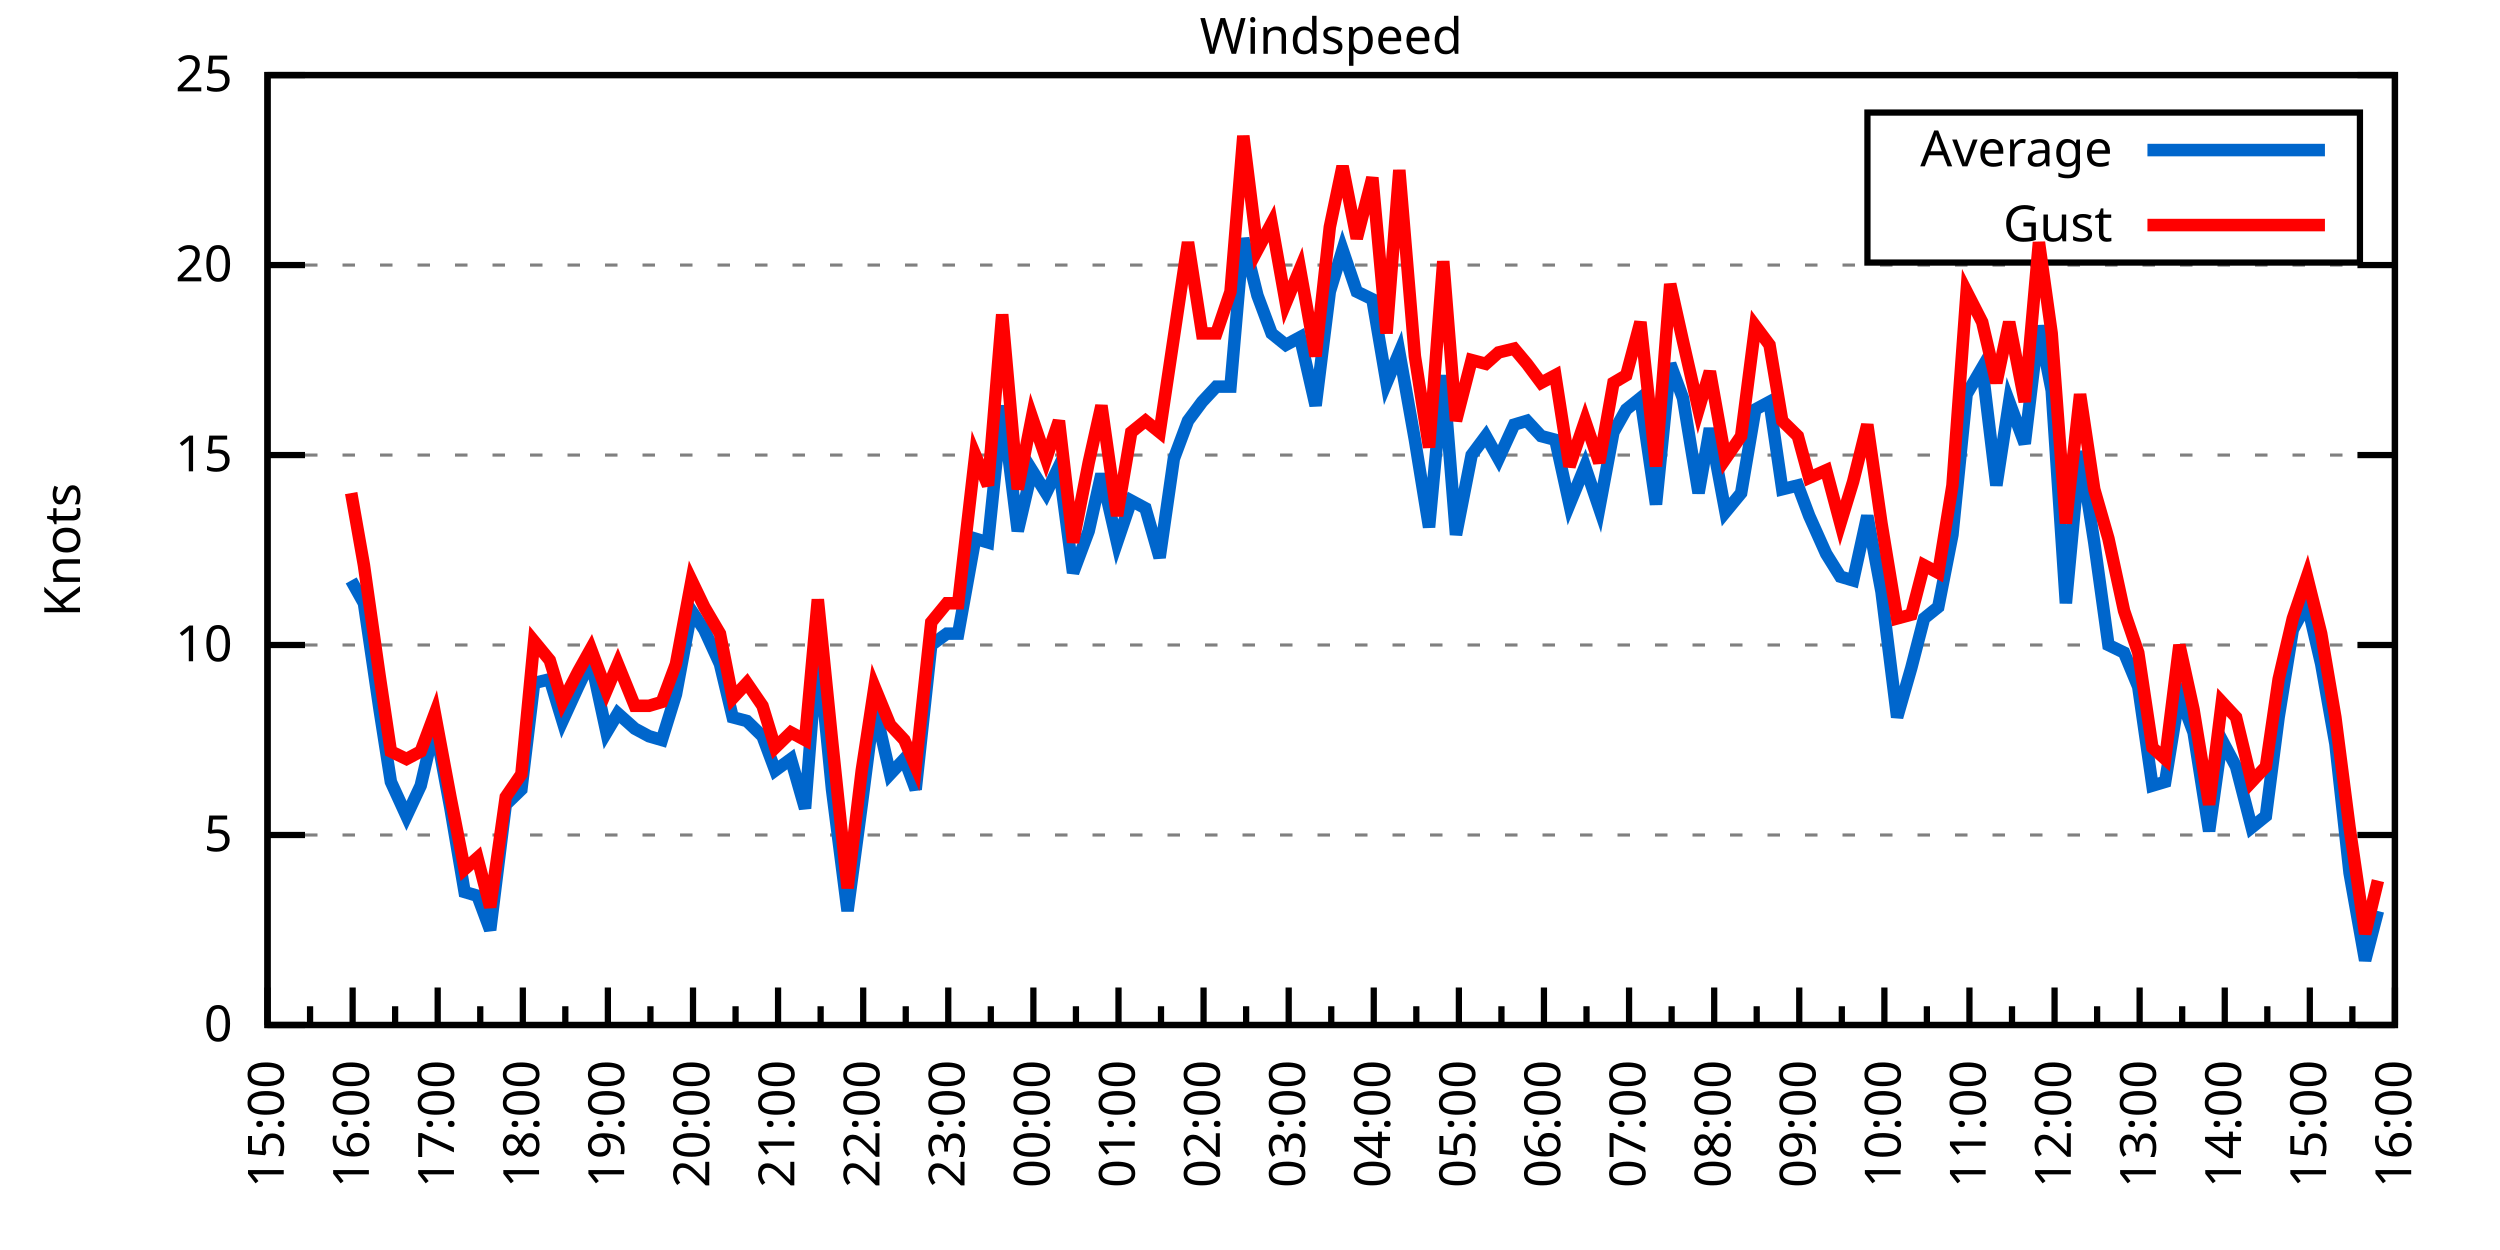
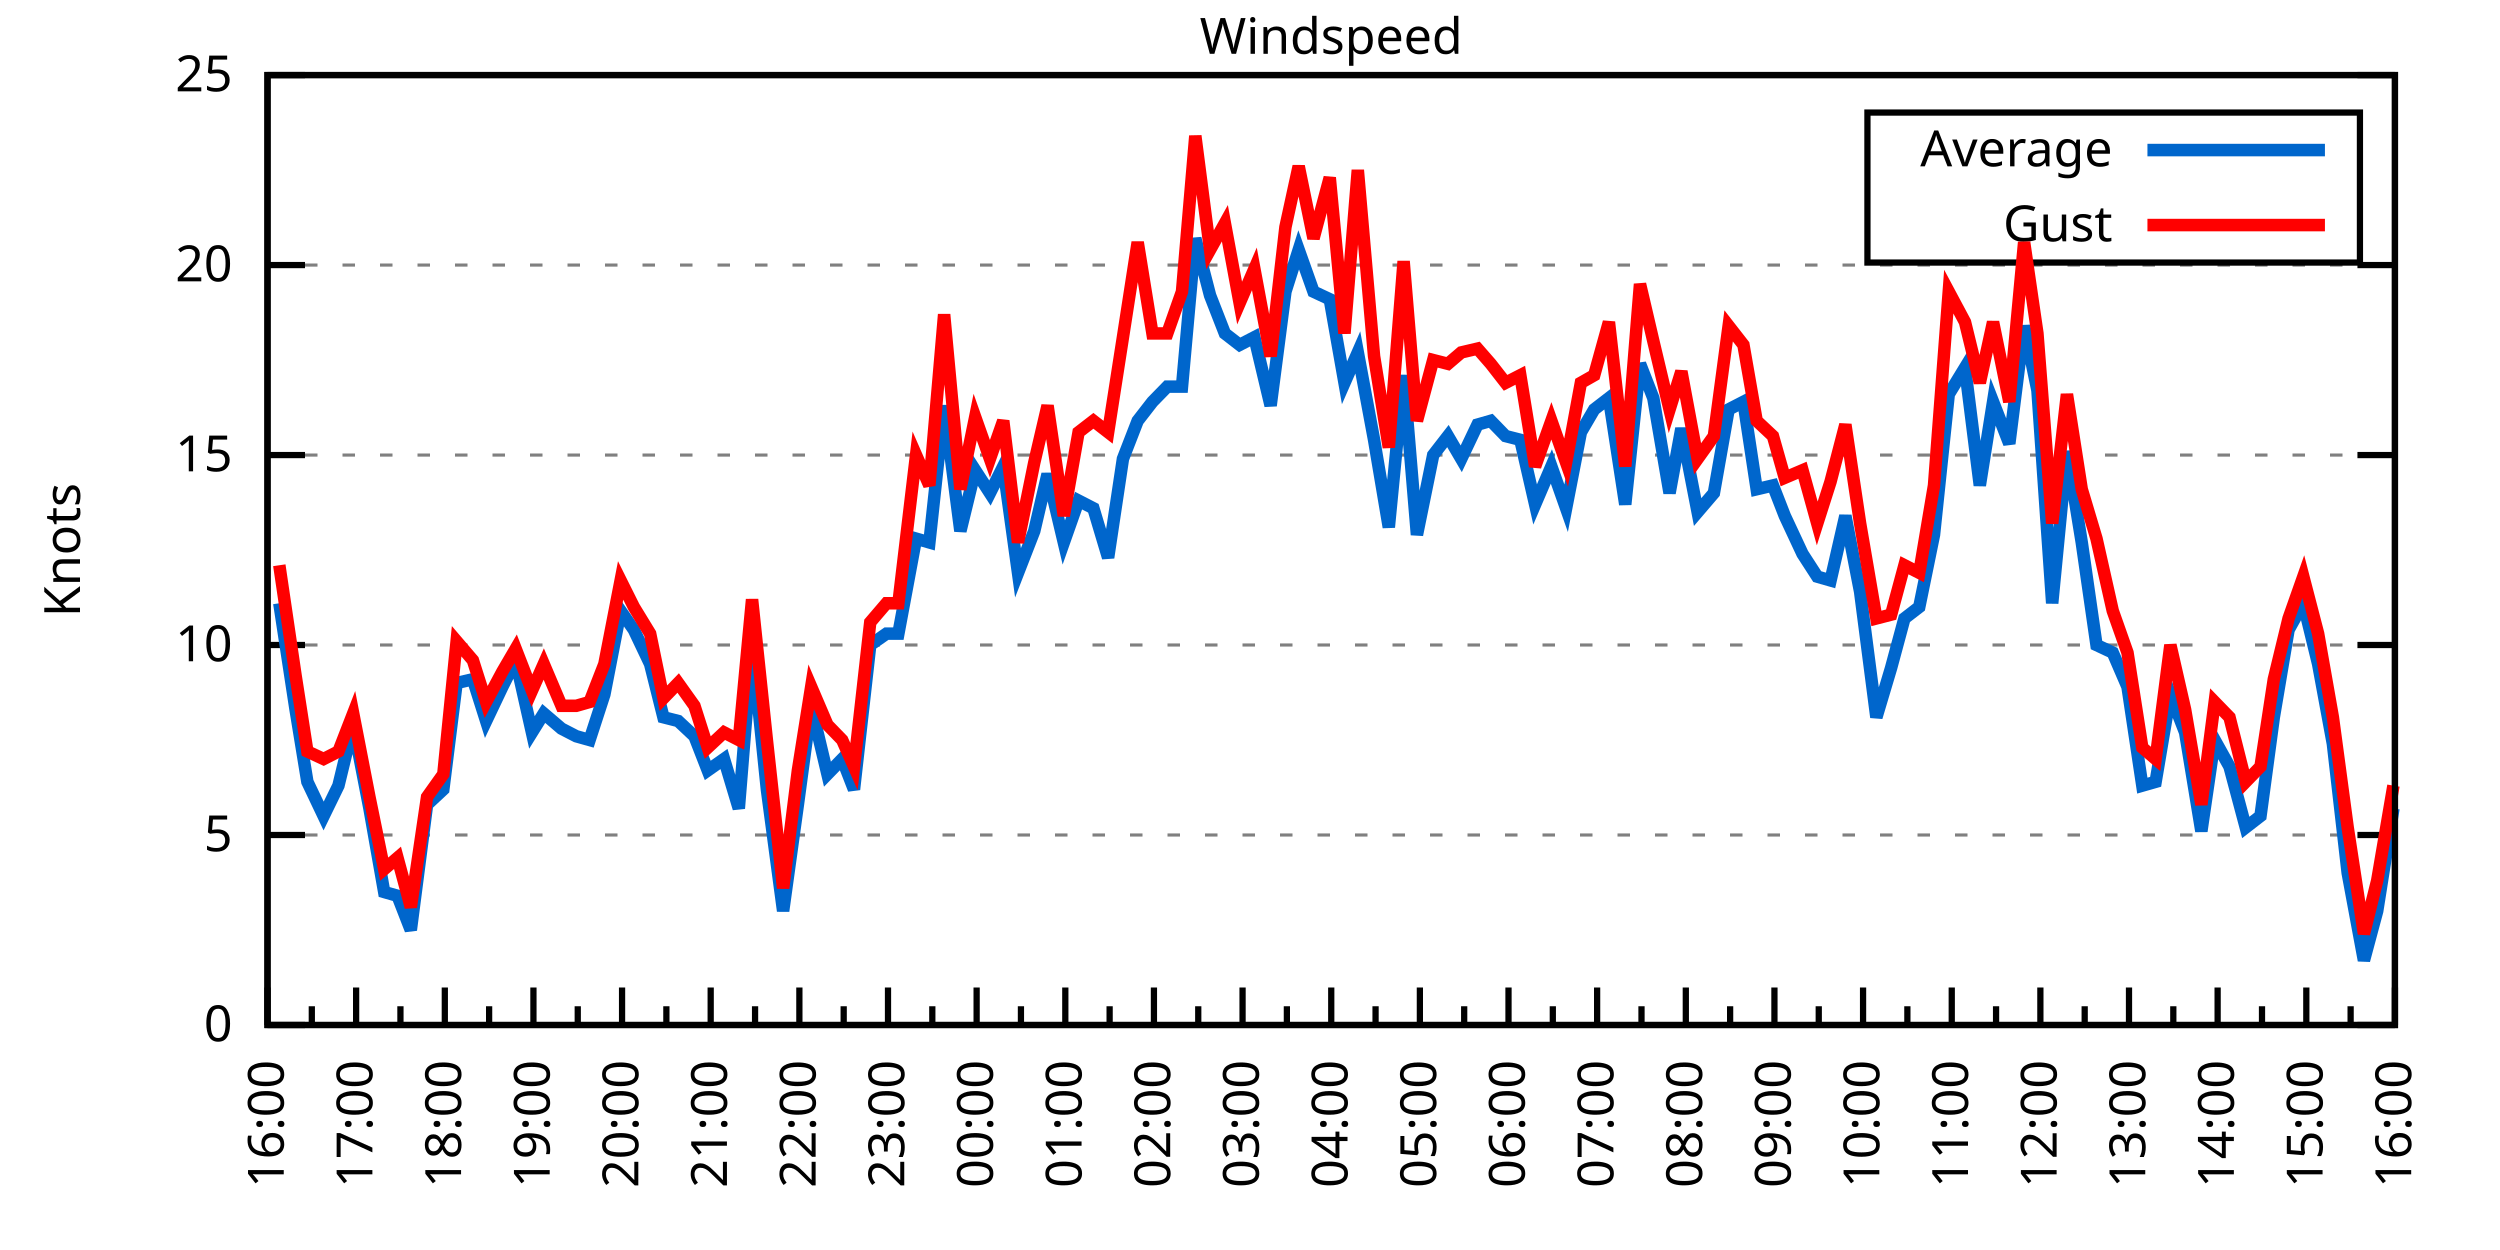
<svg xmlns="http://www.w3.org/2000/svg" xmlns:xlink="http://www.w3.org/1999/xlink" width="400" height="200" viewBox="0 0 400 200">
  <g id="gnuplot_canvas">
    <rect x="0" y="0" width="400" height="200" fill="none" />
    <defs>
      <circle id="gpDot" r="0.5" stroke-width="0.5" stroke="currentColor" />
      <path id="gpPt0" stroke-width="0.333" stroke="currentColor" d="M-1,0 h2 M0,-1 v2" />
      <path id="gpPt1" stroke-width="0.333" stroke="currentColor" d="M-1,-1 L1,1 M1,-1 L-1,1" />
      <path id="gpPt2" stroke-width="0.333" stroke="currentColor" d="M-1,0 L1,0 M0,-1 L0,1 M-1,-1 L1,1 M-1,1 L1,-1" />
      <rect id="gpPt3" stroke-width="0.333" stroke="currentColor" x="-1" y="-1" width="2" height="2" />
      <rect id="gpPt4" stroke-width="0.333" stroke="currentColor" fill="currentColor" x="-1" y="-1" width="2" height="2" />
      <circle id="gpPt5" stroke-width="0.333" stroke="currentColor" cx="0" cy="0" r="1" />
      <use xlink:href="#gpPt5" id="gpPt6" fill="currentColor" stroke="none" />
      <path id="gpPt7" stroke-width="0.333" stroke="currentColor" d="M0,-1.33 L-1.33,0.67 L1.33,0.67 z" />
      <use xlink:href="#gpPt7" id="gpPt8" fill="currentColor" stroke="none" />
      <use xlink:href="#gpPt7" id="gpPt9" stroke="currentColor" transform="rotate(180)" />
      <use xlink:href="#gpPt9" id="gpPt10" fill="currentColor" stroke="none" />
      <use xlink:href="#gpPt3" id="gpPt11" stroke="currentColor" transform="rotate(45)" />
      <use xlink:href="#gpPt11" id="gpPt12" fill="currentColor" stroke="none" />
      <path id="gpPt13" stroke-width="0.333" stroke="currentColor" d="M0,1.330 L1.265,0.411 L0.782,-1.067 L-0.782,-1.076 L-1.265,0.411 z" />
      <use xlink:href="#gpPt13" id="gpPt14" fill="currentColor" stroke="none" />
      <filter id="textbox" filterUnits="objectBoundingBox" x="0" y="0" height="1" width="1">
        <feFlood flood-color="white" flood-opacity="1" result="bgnd" />
        <feComposite in="SourceGraphic" in2="bgnd" operator="atop" />
      </filter>
      <filter id="greybox" filterUnits="objectBoundingBox" x="0" y="0" height="1" width="1">
        <feFlood flood-color="lightgrey" flood-opacity="1" result="grey" />
        <feComposite in="SourceGraphic" in2="grey" operator="atop" />
      </filter>
    </defs>
    <g fill="none" color="white" stroke="currentColor" stroke-width="1.00" stroke-linecap="butt" stroke-linejoin="miter">
</g>
    <g fill="none" color="black" stroke="currentColor" stroke-width="1.00" stroke-linecap="butt" stroke-linejoin="miter">
      <g stroke="none" shape-rendering="crispEdges">
        <polygon fill="rgb(255, 255, 255)" points="42.80,164.00 383.18,164.00 383.18,12.02 42.80,12.02 " />
      </g>
    </g>
    <g fill="none" color="black" stroke="currentColor" stroke-width="1.00" stroke-linecap="butt" stroke-linejoin="miter">
</g>
    <g fill="none" color="black" stroke="black" stroke-width="0.50" stroke-linecap="butt" stroke-linejoin="miter">
</g>
    <g fill="none" color="gray" stroke="currentColor" stroke-width="0.50" stroke-linecap="butt" stroke-linejoin="miter">
      <path stroke="gray" stroke-dasharray="2,4" class="gridline" d="M42.80,164.00 L383.19,164.00  " />
    </g>
    <g fill="none" color="gray" stroke="gray" stroke-width="1.00" stroke-linecap="butt" stroke-linejoin="miter">
</g>
    <g fill="none" color="black" stroke="currentColor" stroke-width="1.00" stroke-linecap="butt" stroke-linejoin="miter">
      <path stroke="black" d="M42.80,164.00 L48.80,164.00 M383.19,164.00 L377.19,164.00  " />
      <g transform="translate(37.20,166.60)" stroke="none" fill="black" font-family="Sans" font-size="8.00" text-anchor="end">
        <text>
          <tspan font-family="Sans"> 0</tspan>
        </text>
      </g>
    </g>
    <g fill="none" color="black" stroke="currentColor" stroke-width="1.00" stroke-linecap="butt" stroke-linejoin="miter">
</g>
    <g fill="none" color="black" stroke="black" stroke-width="0.50" stroke-linecap="butt" stroke-linejoin="miter">
</g>
    <g fill="none" color="gray" stroke="currentColor" stroke-width="0.50" stroke-linecap="butt" stroke-linejoin="miter">
      <path stroke="gray" stroke-dasharray="2,4" class="gridline" d="M42.80,133.60 L383.19,133.60  " />
    </g>
    <g fill="none" color="gray" stroke="gray" stroke-width="1.00" stroke-linecap="butt" stroke-linejoin="miter">
</g>
    <g fill="none" color="black" stroke="currentColor" stroke-width="1.00" stroke-linecap="butt" stroke-linejoin="miter">
      <path stroke="black" d="M42.80,133.60 L48.80,133.60 M383.19,133.60 L377.19,133.60  " />
      <g transform="translate(37.20,136.20)" stroke="none" fill="black" font-family="Sans" font-size="8.00" text-anchor="end">
        <text>
          <tspan font-family="Sans"> 5</tspan>
        </text>
      </g>
    </g>
    <g fill="none" color="black" stroke="currentColor" stroke-width="1.00" stroke-linecap="butt" stroke-linejoin="miter">
</g>
    <g fill="none" color="black" stroke="black" stroke-width="0.50" stroke-linecap="butt" stroke-linejoin="miter">
</g>
    <g fill="none" color="gray" stroke="currentColor" stroke-width="0.50" stroke-linecap="butt" stroke-linejoin="miter">
      <path stroke="gray" stroke-dasharray="2,4" class="gridline" d="M42.80,103.20 L383.19,103.20  " />
    </g>
    <g fill="none" color="gray" stroke="gray" stroke-width="1.00" stroke-linecap="butt" stroke-linejoin="miter">
</g>
    <g fill="none" color="black" stroke="currentColor" stroke-width="1.00" stroke-linecap="butt" stroke-linejoin="miter">
      <path stroke="black" d="M42.80,103.20 L48.80,103.20 M383.19,103.20 L377.19,103.20  " />
      <g transform="translate(37.20,105.80)" stroke="none" fill="black" font-family="Sans" font-size="8.00" text-anchor="end">
        <text>
          <tspan font-family="Sans"> 10</tspan>
        </text>
      </g>
    </g>
    <g fill="none" color="black" stroke="currentColor" stroke-width="1.00" stroke-linecap="butt" stroke-linejoin="miter">
</g>
    <g fill="none" color="black" stroke="black" stroke-width="0.50" stroke-linecap="butt" stroke-linejoin="miter">
</g>
    <g fill="none" color="gray" stroke="currentColor" stroke-width="0.50" stroke-linecap="butt" stroke-linejoin="miter">
      <path stroke="gray" stroke-dasharray="2,4" class="gridline" d="M42.80,72.81 L383.19,72.81  " />
    </g>
    <g fill="none" color="gray" stroke="gray" stroke-width="1.00" stroke-linecap="butt" stroke-linejoin="miter">
</g>
    <g fill="none" color="black" stroke="currentColor" stroke-width="1.00" stroke-linecap="butt" stroke-linejoin="miter">
      <path stroke="black" d="M42.80,72.81 L48.80,72.81 M383.19,72.81 L377.19,72.81  " />
      <g transform="translate(37.20,75.41)" stroke="none" fill="black" font-family="Sans" font-size="8.00" text-anchor="end">
        <text>
          <tspan font-family="Sans"> 15</tspan>
        </text>
      </g>
    </g>
    <g fill="none" color="black" stroke="currentColor" stroke-width="1.00" stroke-linecap="butt" stroke-linejoin="miter">
</g>
    <g fill="none" color="black" stroke="black" stroke-width="0.50" stroke-linecap="butt" stroke-linejoin="miter">
</g>
    <g fill="none" color="gray" stroke="currentColor" stroke-width="0.50" stroke-linecap="butt" stroke-linejoin="miter">
      <path stroke="gray" stroke-dasharray="2,4" class="gridline" d="M42.80,42.41 L383.19,42.41  " />
    </g>
    <g fill="none" color="gray" stroke="gray" stroke-width="1.00" stroke-linecap="butt" stroke-linejoin="miter">
</g>
    <g fill="none" color="black" stroke="currentColor" stroke-width="1.00" stroke-linecap="butt" stroke-linejoin="miter">
      <path stroke="black" d="M42.80,42.41 L48.80,42.41 M383.19,42.41 L377.19,42.41  " />
      <g transform="translate(37.20,45.01)" stroke="none" fill="black" font-family="Sans" font-size="8.00" text-anchor="end">
        <text>
          <tspan font-family="Sans"> 20</tspan>
        </text>
      </g>
    </g>
    <g fill="none" color="black" stroke="currentColor" stroke-width="1.00" stroke-linecap="butt" stroke-linejoin="miter">
</g>
    <g fill="none" color="black" stroke="black" stroke-width="0.50" stroke-linecap="butt" stroke-linejoin="miter">
</g>
    <g fill="none" color="gray" stroke="currentColor" stroke-width="0.50" stroke-linecap="butt" stroke-linejoin="miter">
      <path stroke="gray" stroke-dasharray="2,4" class="gridline" d="M42.80,12.01 L383.19,12.01  " />
    </g>
    <g fill="none" color="gray" stroke="gray" stroke-width="1.00" stroke-linecap="butt" stroke-linejoin="miter">
</g>
    <g fill="none" color="black" stroke="currentColor" stroke-width="1.00" stroke-linecap="butt" stroke-linejoin="miter">
      <path stroke="black" d="M42.80,12.01 L48.80,12.01 M383.19,12.01 L377.19,12.01  " />
      <g transform="translate(37.20,14.61)" stroke="none" fill="black" font-family="Sans" font-size="8.00" text-anchor="end">
        <text>
          <tspan font-family="Sans"> 25</tspan>
        </text>
      </g>
    </g>
    <g fill="none" color="black" stroke="currentColor" stroke-width="1.00" stroke-linecap="butt" stroke-linejoin="miter">
      <path stroke="black" d="M42.80,164.00 L42.80,158.00  " />
      <g transform="translate(45.40,169.60) rotate(270)" stroke="none" fill="black" font-family="Sans" font-size="8.00" text-anchor="end">
        <text>
+           <tspan font-family="Sans">16:00</tspan>
+         </text>
+       </g>
+     </g>
+     <g fill="none" color="black" stroke="currentColor" stroke-width="1.00" stroke-linecap="butt" stroke-linejoin="miter">
+       <path stroke="black" d="M49.89,164.00 L49.89,161.00 M56.98,164.00 L56.98,158.00  " />
+       <g transform="translate(59.58,169.60) rotate(270)" stroke="none" fill="black" font-family="Sans" font-size="8.00" text-anchor="end">
+         <text>
+           <tspan font-family="Sans">17:00</tspan>
+         </text>
+       </g>
+     </g>
+     <g fill="none" color="black" stroke="currentColor" stroke-width="1.00" stroke-linecap="butt" stroke-linejoin="miter">
+       <path stroke="black" d="M64.07,164.00 L64.07,161.00 M71.17,164.00 L71.17,158.00  " />
+       <g transform="translate(73.77,169.60) rotate(270)" stroke="none" fill="black" font-family="Sans" font-size="8.00" text-anchor="end">
+         <text>
+           <tspan font-family="Sans">18:00</tspan>
+         </text>
+       </g>
+     </g>
+     <g fill="none" color="black" stroke="currentColor" stroke-width="1.00" stroke-linecap="butt" stroke-linejoin="miter">
+       <path stroke="black" d="M78.26,164.00 L78.26,161.00 M85.35,164.00 L85.35,158.00  " />
+       <g transform="translate(87.95,169.60) rotate(270)" stroke="none" fill="black" font-family="Sans" font-size="8.00" text-anchor="end">
+         <text>
+           <tspan font-family="Sans">19:00</tspan>
+         </text>
+       </g>
+     </g>
+     <g fill="none" color="black" stroke="currentColor" stroke-width="1.00" stroke-linecap="butt" stroke-linejoin="miter">
+       <path stroke="black" d="M92.44,164.00 L92.44,161.00 M99.53,164.00 L99.53,158.00  " />
+       <g transform="translate(102.13,169.60) rotate(270)" stroke="none" fill="black" font-family="Sans" font-size="8.00" text-anchor="end">
+         <text>
+           <tspan font-family="Sans">20:00</tspan>
+         </text>
+       </g>
+     </g>
+     <g fill="none" color="black" stroke="currentColor" stroke-width="1.00" stroke-linecap="butt" stroke-linejoin="miter">
+       <path stroke="black" d="M106.62,164.00 L106.62,161.00 M113.71,164.00 L113.71,158.00  " />
+       <g transform="translate(116.31,169.60) rotate(270)" stroke="none" fill="black" font-family="Sans" font-size="8.00" text-anchor="end">
+         <text>
+           <tspan font-family="Sans">21:00</tspan>
+         </text>
+       </g>
+     </g>
+     <g fill="none" color="black" stroke="currentColor" stroke-width="1.00" stroke-linecap="butt" stroke-linejoin="miter">
+       <path stroke="black" d="M120.81,164.00 L120.81,161.00 M127.90,164.00 L127.90,158.00  " />
+       <g transform="translate(130.50,169.60) rotate(270)" stroke="none" fill="black" font-family="Sans" font-size="8.00" text-anchor="end">
+         <text>
+           <tspan font-family="Sans">22:00</tspan>
+         </text>
+       </g>
+     </g>
+     <g fill="none" color="black" stroke="currentColor" stroke-width="1.00" stroke-linecap="butt" stroke-linejoin="miter">
+       <path stroke="black" d="M134.99,164.00 L134.99,161.00 M142.08,164.00 L142.08,158.00  " />
+       <g transform="translate(144.68,169.60) rotate(270)" stroke="none" fill="black" font-family="Sans" font-size="8.00" text-anchor="end">
+         <text>
+           <tspan font-family="Sans">23:00</tspan>
+         </text>
+       </g>
+     </g>
+     <g fill="none" color="black" stroke="currentColor" stroke-width="1.00" stroke-linecap="butt" stroke-linejoin="miter">
+       <path stroke="black" d="M149.17,164.00 L149.17,161.00 M156.26,164.00 L156.26,158.00  " />
+       <g transform="translate(158.86,169.60) rotate(270)" stroke="none" fill="black" font-family="Sans" font-size="8.00" text-anchor="end">
+         <text>
+           <tspan font-family="Sans">00:00</tspan>
+         </text>
+       </g>
+     </g>
+     <g fill="none" color="black" stroke="currentColor" stroke-width="1.00" stroke-linecap="butt" stroke-linejoin="miter">
+       <path stroke="black" d="M163.35,164.00 L163.35,161.00 M170.45,164.00 L170.45,158.00  " />
+       <g transform="translate(173.05,169.60) rotate(270)" stroke="none" fill="black" font-family="Sans" font-size="8.00" text-anchor="end">
+         <text>
+           <tspan font-family="Sans">01:00</tspan>
+         </text>
+       </g>
+     </g>
+     <g fill="none" color="black" stroke="currentColor" stroke-width="1.00" stroke-linecap="butt" stroke-linejoin="miter">
+       <path stroke="black" d="M177.54,164.00 L177.54,161.00 M184.63,164.00 L184.63,158.00  " />
+       <g transform="translate(187.23,169.60) rotate(270)" stroke="none" fill="black" font-family="Sans" font-size="8.00" text-anchor="end">
+         <text>
+           <tspan font-family="Sans">02:00</tspan>
+         </text>
+       </g>
+     </g>
+     <g fill="none" color="black" stroke="currentColor" stroke-width="1.00" stroke-linecap="butt" stroke-linejoin="miter">
+       <path stroke="black" d="M191.72,164.00 L191.72,161.00 M198.81,164.00 L198.81,158.00  " />
+       <g transform="translate(201.41,169.60) rotate(270)" stroke="none" fill="black" font-family="Sans" font-size="8.00" text-anchor="end">
+         <text>
+           <tspan font-family="Sans">03:00</tspan>
+         </text>
+       </g>
+     </g>
+     <g fill="none" color="black" stroke="currentColor" stroke-width="1.00" stroke-linecap="butt" stroke-linejoin="miter">
+       <path stroke="black" d="M205.90,164.00 L205.90,161.00 M213.00,164.00 L213.00,158.00  " />
+       <g transform="translate(215.60,169.60) rotate(270)" stroke="none" fill="black" font-family="Sans" font-size="8.00" text-anchor="end">
+         <text>
+           <tspan font-family="Sans">04:00</tspan>
+         </text>
+       </g>
+     </g>
+     <g fill="none" color="black" stroke="currentColor" stroke-width="1.00" stroke-linecap="butt" stroke-linejoin="miter">
+       <path stroke="black" d="M220.09,164.00 L220.09,161.00 M227.18,164.00 L227.18,158.00  " />
+       <g transform="translate(229.78,169.60) rotate(270)" stroke="none" fill="black" font-family="Sans" font-size="8.00" text-anchor="end">
+         <text>
+           <tspan font-family="Sans">05:00</tspan>
+         </text>
+       </g>
+     </g>
+     <g fill="none" color="black" stroke="currentColor" stroke-width="1.00" stroke-linecap="butt" stroke-linejoin="miter">
+       <path stroke="black" d="M234.27,164.00 L234.27,161.00 M241.36,164.00 L241.36,158.00  " />
+       <g transform="translate(243.96,169.60) rotate(270)" stroke="none" fill="black" font-family="Sans" font-size="8.00" text-anchor="end">
+         <text>
+           <tspan font-family="Sans">06:00</tspan>
+         </text>
+       </g>
+     </g>
+     <g fill="none" color="black" stroke="currentColor" stroke-width="1.00" stroke-linecap="butt" stroke-linejoin="miter">
+       <path stroke="black" d="M248.45,164.00 L248.45,161.00 M255.54,164.00 L255.54,158.00  " />
+       <g transform="translate(258.14,169.60) rotate(270)" stroke="none" fill="black" font-family="Sans" font-size="8.00" text-anchor="end">
+         <text>
+           <tspan font-family="Sans">07:00</tspan>
+         </text>
+       </g>
+     </g>
+     <g fill="none" color="black" stroke="currentColor" stroke-width="1.00" stroke-linecap="butt" stroke-linejoin="miter">
+       <path stroke="black" d="M262.64,164.00 L262.64,161.00 M269.73,164.00 L269.73,158.00  " />
+       <g transform="translate(272.33,169.60) rotate(270)" stroke="none" fill="black" font-family="Sans" font-size="8.00" text-anchor="end">
+         <text>
+           <tspan font-family="Sans">08:00</tspan>
+         </text>
+       </g>
+     </g>
+     <g fill="none" color="black" stroke="currentColor" stroke-width="1.00" stroke-linecap="butt" stroke-linejoin="miter">
+       <path stroke="black" d="M276.82,164.00 L276.82,161.00 M283.91,164.00 L283.91,158.00  " />
+       <g transform="translate(286.51,169.60) rotate(270)" stroke="none" fill="black" font-family="Sans" font-size="8.00" text-anchor="end">
+         <text>
+           <tspan font-family="Sans">09:00</tspan>
+         </text>
+       </g>
+     </g>
+     <g fill="none" color="black" stroke="currentColor" stroke-width="1.00" stroke-linecap="butt" stroke-linejoin="miter">
+       <path stroke="black" d="M291.00,164.00 L291.00,161.00 M298.09,164.00 L298.09,158.00  " />
+       <g transform="translate(300.69,169.60) rotate(270)" stroke="none" fill="black" font-family="Sans" font-size="8.00" text-anchor="end">
+         <text>
+           <tspan font-family="Sans">10:00</tspan>
+         </text>
+       </g>
+     </g>
+     <g fill="none" color="black" stroke="currentColor" stroke-width="1.00" stroke-linecap="butt" stroke-linejoin="miter">
+       <path stroke="black" d="M305.18,164.00 L305.18,161.00 M312.28,164.00 L312.28,158.00  " />
+       <g transform="translate(314.88,169.60) rotate(270)" stroke="none" fill="black" font-family="Sans" font-size="8.00" text-anchor="end">
+         <text>
+           <tspan font-family="Sans">11:00</tspan>
+         </text>
+       </g>
+     </g>
+     <g fill="none" color="black" stroke="currentColor" stroke-width="1.00" stroke-linecap="butt" stroke-linejoin="miter">
+       <path stroke="black" d="M319.37,164.00 L319.37,161.00 M326.46,164.00 L326.46,158.00  " />
+       <g transform="translate(329.06,169.60) rotate(270)" stroke="none" fill="black" font-family="Sans" font-size="8.00" text-anchor="end">
+         <text>
+           <tspan font-family="Sans">12:00</tspan>
+         </text>
+       </g>
+     </g>
+     <g fill="none" color="black" stroke="currentColor" stroke-width="1.00" stroke-linecap="butt" stroke-linejoin="miter">
+       <path stroke="black" d="M333.55,164.00 L333.55,161.00 M340.64,164.00 L340.64,158.00  " />
+       <g transform="translate(343.24,169.60) rotate(270)" stroke="none" fill="black" font-family="Sans" font-size="8.00" text-anchor="end">
+         <text>
+           <tspan font-family="Sans">13:00</tspan>
+         </text>
+       </g>
+     </g>
+     <g fill="none" color="black" stroke="currentColor" stroke-width="1.00" stroke-linecap="butt" stroke-linejoin="miter">
+       <path stroke="black" d="M347.73,164.00 L347.73,161.00 M354.82,164.00 L354.82,158.00  " />
+       <g transform="translate(357.42,169.60) rotate(270)" stroke="none" fill="black" font-family="Sans" font-size="8.00" text-anchor="end">
+         <text>
+           <tspan font-family="Sans">14:00</tspan>
+         </text>
+       </g>
+     </g>
+     <g fill="none" color="black" stroke="currentColor" stroke-width="1.00" stroke-linecap="butt" stroke-linejoin="miter">
+       <path stroke="black" d="M361.92,164.00 L361.92,161.00 M369.01,164.00 L369.01,158.00  " />
+       <g transform="translate(371.61,169.60) rotate(270)" stroke="none" fill="black" font-family="Sans" font-size="8.00" text-anchor="end">
+         <text>
          <tspan font-family="Sans">15:00</tspan>
        </text>
      </g>
    </g>
    <g fill="none" color="black" stroke="currentColor" stroke-width="1.00" stroke-linecap="butt" stroke-linejoin="miter">
-       <path stroke="black" d="M49.61,164.00 L49.61,161.00 M56.42,164.00 L56.42,158.00  " />
-       <g transform="translate(59.02,169.60) rotate(270)" stroke="none" fill="black" font-family="Sans" font-size="8.00" text-anchor="end">
-         <text>
-           <tspan font-family="Sans">16:00</tspan>
-         </text>
-       </g>
-     </g>
-     <g fill="none" color="black" stroke="currentColor" stroke-width="1.00" stroke-linecap="butt" stroke-linejoin="miter">
-       <path stroke="black" d="M63.22,164.00 L63.22,161.00 M70.03,164.00 L70.03,158.00  " />
-       <g transform="translate(72.63,169.60) rotate(270)" stroke="none" fill="black" font-family="Sans" font-size="8.00" text-anchor="end">
-         <text>
-           <tspan font-family="Sans">17:00</tspan>
-         </text>
-       </g>
-     </g>
-     <g fill="none" color="black" stroke="currentColor" stroke-width="1.00" stroke-linecap="butt" stroke-linejoin="miter">
-       <path stroke="black" d="M76.84,164.00 L76.84,161.00 M83.65,164.00 L83.65,158.00  " />
-       <g transform="translate(86.25,169.60) rotate(270)" stroke="none" fill="black" font-family="Sans" font-size="8.00" text-anchor="end">
-         <text>
-           <tspan font-family="Sans">18:00</tspan>
-         </text>
-       </g>
-     </g>
-     <g fill="none" color="black" stroke="currentColor" stroke-width="1.00" stroke-linecap="butt" stroke-linejoin="miter">
-       <path stroke="black" d="M90.45,164.00 L90.45,161.00 M97.26,164.00 L97.26,158.00  " />
-       <g transform="translate(99.86,169.60) rotate(270)" stroke="none" fill="black" font-family="Sans" font-size="8.00" text-anchor="end">
-         <text>
-           <tspan font-family="Sans">19:00</tspan>
-         </text>
-       </g>
-     </g>
-     <g fill="none" color="black" stroke="currentColor" stroke-width="1.00" stroke-linecap="butt" stroke-linejoin="miter">
-       <path stroke="black" d="M104.07,164.00 L104.07,161.00 M110.88,164.00 L110.88,158.00  " />
-       <g transform="translate(113.48,169.60) rotate(270)" stroke="none" fill="black" font-family="Sans" font-size="8.00" text-anchor="end">
-         <text>
-           <tspan font-family="Sans">20:00</tspan>
-         </text>
-       </g>
-     </g>
-     <g fill="none" color="black" stroke="currentColor" stroke-width="1.00" stroke-linecap="butt" stroke-linejoin="miter">
-       <path stroke="black" d="M117.69,164.00 L117.69,161.00 M124.49,164.00 L124.49,158.00  " />
-       <g transform="translate(127.09,169.60) rotate(270)" stroke="none" fill="black" font-family="Sans" font-size="8.00" text-anchor="end">
-         <text>
-           <tspan font-family="Sans">21:00</tspan>
-         </text>
-       </g>
-     </g>
-     <g fill="none" color="black" stroke="currentColor" stroke-width="1.00" stroke-linecap="butt" stroke-linejoin="miter">
-       <path stroke="black" d="M131.30,164.00 L131.30,161.00 M138.11,164.00 L138.11,158.00  " />
-       <g transform="translate(140.71,169.60) rotate(270)" stroke="none" fill="black" font-family="Sans" font-size="8.00" text-anchor="end">
-         <text>
-           <tspan font-family="Sans">22:00</tspan>
-         </text>
-       </g>
-     </g>
-     <g fill="none" color="black" stroke="currentColor" stroke-width="1.00" stroke-linecap="butt" stroke-linejoin="miter">
-       <path stroke="black" d="M144.92,164.00 L144.92,161.00 M151.72,164.00 L151.72,158.00  " />
-       <g transform="translate(154.32,169.60) rotate(270)" stroke="none" fill="black" font-family="Sans" font-size="8.00" text-anchor="end">
-         <text>
-           <tspan font-family="Sans">23:00</tspan>
-         </text>
-       </g>
-     </g>
-     <g fill="none" color="black" stroke="currentColor" stroke-width="1.00" stroke-linecap="butt" stroke-linejoin="miter">
-       <path stroke="black" d="M158.53,164.00 L158.53,161.00 M165.34,164.00 L165.34,158.00  " />
-       <g transform="translate(167.94,169.60) rotate(270)" stroke="none" fill="black" font-family="Sans" font-size="8.00" text-anchor="end">
-         <text>
-           <tspan font-family="Sans">00:00</tspan>
-         </text>
-       </g>
-     </g>
-     <g fill="none" color="black" stroke="currentColor" stroke-width="1.00" stroke-linecap="butt" stroke-linejoin="miter">
-       <path stroke="black" d="M172.15,164.00 L172.15,161.00 M178.96,164.00 L178.96,158.00  " />
-       <g transform="translate(181.56,169.60) rotate(270)" stroke="none" fill="black" font-family="Sans" font-size="8.00" text-anchor="end">
-         <text>
-           <tspan font-family="Sans">01:00</tspan>
-         </text>
-       </g>
-     </g>
-     <g fill="none" color="black" stroke="currentColor" stroke-width="1.00" stroke-linecap="butt" stroke-linejoin="miter">
-       <path stroke="black" d="M185.76,164.00 L185.76,161.00 M192.57,164.00 L192.57,158.00  " />
-       <g transform="translate(195.17,169.60) rotate(270)" stroke="none" fill="black" font-family="Sans" font-size="8.00" text-anchor="end">
-         <text>
-           <tspan font-family="Sans">02:00</tspan>
-         </text>
-       </g>
-     </g>
-     <g fill="none" color="black" stroke="currentColor" stroke-width="1.00" stroke-linecap="butt" stroke-linejoin="miter">
-       <path stroke="black" d="M199.38,164.00 L199.38,161.00 M206.19,164.00 L206.19,158.00  " />
-       <g transform="translate(208.79,169.60) rotate(270)" stroke="none" fill="black" font-family="Sans" font-size="8.00" text-anchor="end">
-         <text>
-           <tspan font-family="Sans">03:00</tspan>
-         </text>
-       </g>
-     </g>
-     <g fill="none" color="black" stroke="currentColor" stroke-width="1.00" stroke-linecap="butt" stroke-linejoin="miter">
-       <path stroke="black" d="M213.00,164.00 L213.00,161.00 M219.80,164.00 L219.80,158.00  " />
-       <g transform="translate(222.40,169.60) rotate(270)" stroke="none" fill="black" font-family="Sans" font-size="8.00" text-anchor="end">
-         <text>
-           <tspan font-family="Sans">04:00</tspan>
-         </text>
-       </g>
-     </g>
-     <g fill="none" color="black" stroke="currentColor" stroke-width="1.00" stroke-linecap="butt" stroke-linejoin="miter">
-       <path stroke="black" d="M226.61,164.00 L226.61,161.00 M233.42,164.00 L233.42,158.00  " />
-       <g transform="translate(236.02,169.60) rotate(270)" stroke="none" fill="black" font-family="Sans" font-size="8.00" text-anchor="end">
-         <text>
-           <tspan font-family="Sans">05:00</tspan>
-         </text>
-       </g>
-     </g>
-     <g fill="none" color="black" stroke="currentColor" stroke-width="1.00" stroke-linecap="butt" stroke-linejoin="miter">
-       <path stroke="black" d="M240.23,164.00 L240.23,161.00 M247.03,164.00 L247.03,158.00  " />
-       <g transform="translate(249.63,169.60) rotate(270)" stroke="none" fill="black" font-family="Sans" font-size="8.00" text-anchor="end">
-         <text>
-           <tspan font-family="Sans">06:00</tspan>
-         </text>
-       </g>
-     </g>
-     <g fill="none" color="black" stroke="currentColor" stroke-width="1.00" stroke-linecap="butt" stroke-linejoin="miter">
-       <path stroke="black" d="M253.84,164.00 L253.84,161.00 M260.65,164.00 L260.65,158.00  " />
-       <g transform="translate(263.25,169.60) rotate(270)" stroke="none" fill="black" font-family="Sans" font-size="8.00" text-anchor="end">
-         <text>
-           <tspan font-family="Sans">07:00</tspan>
-         </text>
-       </g>
-     </g>
-     <g fill="none" color="black" stroke="currentColor" stroke-width="1.00" stroke-linecap="butt" stroke-linejoin="miter">
-       <path stroke="black" d="M267.46,164.00 L267.46,161.00 M274.27,164.00 L274.27,158.00  " />
-       <g transform="translate(276.87,169.60) rotate(270)" stroke="none" fill="black" font-family="Sans" font-size="8.00" text-anchor="end">
-         <text>
-           <tspan font-family="Sans">08:00</tspan>
-         </text>
-       </g>
-     </g>
-     <g fill="none" color="black" stroke="currentColor" stroke-width="1.00" stroke-linecap="butt" stroke-linejoin="miter">
-       <path stroke="black" d="M281.07,164.00 L281.07,161.00 M287.88,164.00 L287.88,158.00  " />
-       <g transform="translate(290.48,169.60) rotate(270)" stroke="none" fill="black" font-family="Sans" font-size="8.00" text-anchor="end">
-         <text>
-           <tspan font-family="Sans">09:00</tspan>
-         </text>
-       </g>
-     </g>
-     <g fill="none" color="black" stroke="currentColor" stroke-width="1.00" stroke-linecap="butt" stroke-linejoin="miter">
-       <path stroke="black" d="M294.69,164.00 L294.69,161.00 M301.50,164.00 L301.50,158.00  " />
-       <g transform="translate(304.10,169.60) rotate(270)" stroke="none" fill="black" font-family="Sans" font-size="8.00" text-anchor="end">
-         <text>
-           <tspan font-family="Sans">10:00</tspan>
-         </text>
-       </g>
-     </g>
-     <g fill="none" color="black" stroke="currentColor" stroke-width="1.00" stroke-linecap="butt" stroke-linejoin="miter">
-       <path stroke="black" d="M308.30,164.00 L308.30,161.00 M315.11,164.00 L315.11,158.00  " />
-       <g transform="translate(317.71,169.60) rotate(270)" stroke="none" fill="black" font-family="Sans" font-size="8.00" text-anchor="end">
-         <text>
-           <tspan font-family="Sans">11:00</tspan>
-         </text>
-       </g>
-     </g>
-     <g fill="none" color="black" stroke="currentColor" stroke-width="1.00" stroke-linecap="butt" stroke-linejoin="miter">
-       <path stroke="black" d="M321.92,164.00 L321.92,161.00 M328.73,164.00 L328.73,158.00  " />
-       <g transform="translate(331.33,169.60) rotate(270)" stroke="none" fill="black" font-family="Sans" font-size="8.00" text-anchor="end">
-         <text>
-           <tspan font-family="Sans">12:00</tspan>
-         </text>
-       </g>
-     </g>
-     <g fill="none" color="black" stroke="currentColor" stroke-width="1.00" stroke-linecap="butt" stroke-linejoin="miter">
-       <path stroke="black" d="M335.54,164.00 L335.54,161.00 M342.34,164.00 L342.34,158.00  " />
-       <g transform="translate(344.94,169.60) rotate(270)" stroke="none" fill="black" font-family="Sans" font-size="8.00" text-anchor="end">
-         <text>
-           <tspan font-family="Sans">13:00</tspan>
-         </text>
-       </g>
-     </g>
-     <g fill="none" color="black" stroke="currentColor" stroke-width="1.00" stroke-linecap="butt" stroke-linejoin="miter">
-       <path stroke="black" d="M349.15,164.00 L349.15,161.00 M355.96,164.00 L355.96,158.00  " />
-       <g transform="translate(358.56,169.60) rotate(270)" stroke="none" fill="black" font-family="Sans" font-size="8.00" text-anchor="end">
-         <text>
-           <tspan font-family="Sans">14:00</tspan>
-         </text>
-       </g>
-     </g>
-     <g fill="none" color="black" stroke="currentColor" stroke-width="1.00" stroke-linecap="butt" stroke-linejoin="miter">
-       <path stroke="black" d="M362.77,164.00 L362.77,161.00 M369.57,164.00 L369.57,158.00  " />
-       <g transform="translate(372.17,169.60) rotate(270)" stroke="none" fill="black" font-family="Sans" font-size="8.00" text-anchor="end">
-         <text>
-           <tspan font-family="Sans">15:00</tspan>
-         </text>
-       </g>
-     </g>
-     <g fill="none" color="black" stroke="currentColor" stroke-width="1.00" stroke-linecap="butt" stroke-linejoin="miter">
-       <path stroke="black" d="M376.38,164.00 L376.38,161.00 M383.19,164.00 L383.19,158.00  " />
+       <path stroke="black" d="M376.10,164.00 L376.10,161.00 M383.19,164.00 L383.19,158.00  " />
      <g transform="translate(385.79,169.60) rotate(270)" stroke="none" fill="black" font-family="Sans" font-size="8.00" text-anchor="end">
        <text>
          <tspan font-family="Sans">16:00</tspan>
        </text>
      </g>
    </g>
    <g fill="none" color="black" stroke="currentColor" stroke-width="1.00" stroke-linecap="butt" stroke-linejoin="miter">
</g>
    <g fill="none" color="black" stroke="currentColor" stroke-width="1.00" stroke-linecap="butt" stroke-linejoin="miter">
      <path stroke="black" d="M42.80,12.01 L42.80,164.00 L383.19,164.00 L383.19,12.01 L42.80,12.01 Z  " />
    </g>
    <g fill="none" color="black" stroke="currentColor" stroke-width="1.00" stroke-linecap="butt" stroke-linejoin="miter">
      <g transform="translate(12.80,88.01) rotate(270)" stroke="none" fill="black" font-family="Sans" font-size="8.00" text-anchor="middle">
        <text>
          <tspan font-family="Sans">Knots</tspan>
        </text>
      </g>
    </g>
    <g fill="none" color="black" stroke="currentColor" stroke-width="1.00" stroke-linecap="butt" stroke-linejoin="miter">
</g>
    <g fill="none" color="black" stroke="currentColor" stroke-width="1.00" stroke-linecap="butt" stroke-linejoin="miter">
      <path stroke="black" d="M298.79,42.01 L298.79,18.01 L377.59,18.01 L377.59,42.01 L298.79,42.01 Z  " />
    </g>
    <g id="Windspeed_plot_1">
      <g fill="none" color="white" stroke="black" stroke-width="2.00" stroke-linecap="butt" stroke-linejoin="miter">
</g>
      <g fill="none" color="black" stroke="currentColor" stroke-width="2.00" stroke-linecap="butt" stroke-linejoin="miter">
        <g transform="translate(337.99,26.61)" stroke="none" fill="black" font-family="Sans" font-size="8.00" text-anchor="end">
          <text>
            <tspan font-family="Sans">Average</tspan>
          </text>
        </g>
      </g>
      <g fill="none" color="black" stroke="currentColor" stroke-width="2.00" stroke-linecap="butt" stroke-linejoin="miter">
-         <path stroke="rgb(  0, 102, 204)" d="M343.59,24.01 L371.99,24.01 M56.19,92.87 L58.23,96.52 L60.73,113.54 L62.54,125.09 L65.04,130.56 L67.31,125.70   L69.58,115.97 L72.07,129.35 L74.34,142.72 L76.39,143.33 L78.43,148.80 L80.92,128.74 L83.42,126.31 L85.46,109.28   L87.96,108.68 L90.00,115.36 L92.50,109.89 L94.54,105.64 L97.04,117.19 L98.85,114.15 L101.57,116.58 L103.84,117.80   L105.89,118.40 L108.15,111.11 L110.65,97.73 L112.69,100.77 L115.19,106.24 L117.23,114.76 L119.50,115.36 L122.00,117.80   L124.04,123.27 L126.54,121.44 L128.81,129.35 L130.85,103.20 L133.12,126.31 L135.61,145.76 L137.88,128.74 L139.92,112.93   L142.42,123.87 L144.69,121.44 L146.51,126.31 L149.00,103.20 L151.50,101.38 L153.31,101.38 L156.04,86.18 L158.08,86.79   L160.35,64.90 L162.84,84.97 L165.11,75.24 L167.38,78.89 L169.43,74.63 L171.69,91.65 L174.19,84.97 L176.23,75.85   L178.73,86.79 L181.00,80.10 L183.27,81.32 L185.54,89.22 L187.81,73.41 L190.08,67.33 L192.34,64.29 L194.61,61.86   L196.88,61.86 L198.93,38.15 L201.19,47.27 L203.46,53.35 L205.73,55.18 L208.00,53.96 L210.50,64.90 L212.77,46.66   L214.81,39.98 L217.08,46.66 L219.58,47.88 L221.85,61.25 L223.89,56.39 L226.38,70.37 L228.65,84.36 L230.92,60.04   L232.96,85.57 L235.46,72.81 L237.73,69.77 L239.77,73.41 L242.27,67.94 L244.31,67.33 L246.58,69.77 L248.85,70.37   L251.12,80.71 L253.61,74.63 L255.88,81.32 L258.15,69.16 L260.20,65.51 L262.47,63.69 L264.96,80.71 L267.23,58.21   L269.27,63.69 L271.77,78.89 L273.58,68.55 L276.08,81.93 L278.58,78.89 L280.85,65.51 L283.12,64.29 L285.16,78.28   L287.65,77.67 L289.47,82.53 L292.19,88.61 L294.46,92.26 L296.50,92.87 L298.77,82.53 L301.04,94.69 L303.54,114.76   L305.81,106.85 L307.85,98.95 L310.12,97.12 L312.39,85.57 L314.66,63.08 L317.15,58.82 L319.42,77.67 L321.47,64.29   L323.96,70.98 L326.23,52.14 L328.27,62.47 L330.54,96.52 L332.81,72.20 L335.08,86.79 L337.35,103.20 L339.85,104.42   L342.12,109.89 L344.39,125.70 L346.43,125.09 L348.70,111.11 L350.97,117.19 L353.46,132.99 L355.50,118.40 L357.77,122.66   L360.27,132.39 L362.54,130.56 L364.58,114.76 L366.85,100.77 L369.12,96.52 L371.39,106.24 L373.66,119.01 L375.93,139.68   L378.42,153.66 L380.47,145.76  " />
+         <path stroke="rgb(  0, 102, 204)" d="M343.59,24.01 L371.99,24.01 M44.69,96.52 L47.29,113.54 L49.18,125.09 L51.78,130.56 L54.15,125.70 L56.51,115.97   L59.11,129.35 L61.47,142.72 L63.60,143.33 L65.73,148.80 L68.33,128.74 L70.93,126.31 L73.06,109.28 L75.66,108.68   L77.78,115.36 L80.38,109.89 L82.51,105.64 L85.11,117.19 L87.00,114.15 L89.84,116.58 L92.20,117.80 L94.33,118.40   L96.70,111.11 L99.30,97.73 L101.42,100.77 L104.02,106.24 L106.15,114.76 L108.51,115.36 L111.11,117.80 L113.24,123.27   L115.84,121.44 L118.21,129.35 L120.33,103.20 L122.70,126.31 L125.30,145.76 L127.66,128.74 L129.79,112.93 L132.39,123.87   L134.75,121.44 L136.64,126.31 L139.24,103.20 L141.84,101.38 L143.74,101.38 L146.57,86.18 L148.70,86.79 L151.06,64.90   L153.66,84.97 L156.03,75.24 L158.39,78.89 L160.52,74.63 L162.88,91.65 L165.48,84.97 L167.61,75.85 L170.21,86.79   L172.57,80.10 L174.94,81.32 L177.30,89.22 L179.67,73.41 L182.03,67.33 L184.39,64.29 L186.76,61.86 L189.12,61.86   L191.25,38.15 L193.61,47.27 L195.98,53.35 L198.34,55.18 L200.70,53.96 L203.30,64.90 L205.67,46.66 L207.79,39.98   L210.16,46.66 L212.76,47.88 L215.12,61.25 L217.25,56.39 L219.85,70.37 L222.21,84.36 L224.58,60.04 L226.71,85.57   L229.31,72.81 L231.67,69.77 L233.80,73.41 L236.40,67.94 L238.52,67.33 L240.89,69.77 L243.25,70.37 L245.62,80.71   L248.22,74.63 L250.58,81.32 L252.94,69.16 L255.07,65.51 L257.43,63.69 L260.04,80.71 L262.40,58.21 L264.53,63.69   L267.13,78.89 L269.02,68.55 L271.62,81.93 L274.22,78.89 L276.58,65.51 L278.95,64.29 L281.07,78.28 L283.67,77.67   L285.56,82.53 L288.40,88.61 L290.76,92.26 L292.89,92.87 L295.26,82.53 L297.62,94.69 L300.22,114.76 L302.58,106.85   L304.71,98.95 L307.08,97.12 L309.44,85.57 L311.80,63.08 L314.40,58.82 L316.77,77.67 L318.89,64.29 L321.49,70.98   L323.86,52.14 L325.99,62.47 L328.35,96.52 L330.71,72.20 L333.08,86.79 L335.44,103.20 L338.04,104.42 L340.40,109.89   L342.77,125.70 L344.90,125.09 L347.26,111.11 L349.62,117.19 L352.22,132.99 L354.35,118.40 L356.72,122.66 L359.32,132.39   L361.68,130.56 L363.81,114.76 L366.17,100.77 L368.53,96.52 L370.90,106.24 L373.26,119.01 L375.63,139.68 L378.23,153.66   L380.35,145.76 L382.95,129.35  " />
      </g>
    </g>
    <g id="Windspeed_plot_2">
      <g fill="none" color="black" stroke="currentColor" stroke-width="2.00" stroke-linecap="butt" stroke-linejoin="miter">
        <g transform="translate(337.99,38.61)" stroke="none" fill="black" font-family="Sans" font-size="8.00" text-anchor="end">
          <text>
            <tspan font-family="Sans">Gust</tspan>
          </text>
        </g>
      </g>
      <g fill="none" color="black" stroke="currentColor" stroke-width="2.00" stroke-linecap="butt" stroke-linejoin="miter">
-         <path stroke="rgb(255,   0,   0)" d="M343.59,36.01 L371.99,36.01 M56.19,78.89 L58.23,90.44 L60.73,108.07 L62.54,120.23 L65.04,121.44 L67.31,120.23   L69.58,114.15 L72.07,127.52 L74.34,139.07 L76.39,137.25 L78.43,145.15 L80.92,127.52 L83.42,123.87 L85.46,102.60   L87.96,105.64 L90.00,112.32 L92.50,107.46 L94.54,103.81 L97.04,110.50 L98.85,106.24 L101.57,112.93 L103.84,112.93   L105.89,112.32 L108.15,106.24 L110.65,92.87 L112.69,97.12 L115.19,101.38 L117.23,111.72 L119.50,109.28 L122.00,112.93   L124.04,119.62 L126.54,117.19 L128.81,118.40 L130.85,95.91 L133.12,118.40 L135.61,142.11 L137.88,123.27 L139.92,109.89   L142.42,115.97 L144.69,118.40 L146.51,122.66 L149.00,99.56 L151.50,96.52 L153.31,96.52 L156.04,72.81 L158.08,77.67   L160.35,50.31 L162.84,78.28 L165.11,66.73 L167.38,73.41 L169.43,67.33 L171.69,86.79 L174.19,74.02 L176.23,64.90   L178.73,82.53 L181.00,69.16 L183.27,67.33 L185.54,69.16 L187.81,53.96 L190.08,38.76 L192.34,53.35 L194.61,53.35   L196.88,46.66 L198.93,21.74 L201.19,39.98 L203.46,35.72 L205.73,48.49 L208.00,43.02 L210.50,57.00 L212.77,36.33   L214.81,26.60 L217.08,38.15 L219.58,28.42 L221.85,53.35 L223.89,27.21 L226.38,57.00 L228.65,71.59 L230.92,41.80   L232.96,67.33 L235.46,57.61 L237.73,58.21 L239.77,56.39 L242.27,55.78 L244.31,58.21 L246.58,61.25 L248.85,60.04   L251.12,74.63 L253.61,67.33 L255.88,74.02 L258.15,61.25 L260.20,60.04 L262.47,51.53 L264.96,74.63 L267.23,45.45   L269.27,54.57 L271.77,65.51 L273.58,59.43 L276.08,73.41 L278.58,69.77 L280.85,52.14 L283.12,55.18 L285.16,67.33   L287.65,69.77 L289.47,76.45 L292.19,75.24 L294.46,83.75 L296.50,77.06 L298.77,67.94 L301.04,83.75 L303.54,98.95   L305.81,98.34 L307.85,90.44 L310.12,91.65 L312.39,77.67 L314.66,46.66 L317.15,51.53 L319.42,61.25 L321.47,51.53   L323.96,64.29 L326.23,38.76 L328.27,53.35 L330.54,83.75 L332.81,63.08 L335.08,78.28 L337.35,86.18 L339.85,97.73   L342.12,104.42 L344.39,119.62 L346.43,121.44 L348.70,103.20 L350.97,113.54 L353.46,128.74 L355.50,112.32 L357.77,114.76   L360.27,125.09 L362.54,122.66 L364.58,108.68 L366.85,98.95 L369.12,92.26 L371.39,101.38 L373.66,114.76 L375.93,132.39   L378.42,149.41 L380.47,140.90  " />
+         <path stroke="rgb(255,   0,   0)" d="M343.59,36.01 L371.99,36.01 M44.69,90.44 L47.29,108.07 L49.18,120.23 L51.78,121.44 L54.15,120.23 L56.51,114.15   L59.11,127.52 L61.47,139.07 L63.60,137.25 L65.73,145.15 L68.33,127.52 L70.93,123.87 L73.06,102.60 L75.66,105.64   L77.78,112.32 L80.38,107.46 L82.51,103.81 L85.11,110.50 L87.00,106.24 L89.84,112.93 L92.20,112.93 L94.33,112.32   L96.70,106.24 L99.30,92.87 L101.42,97.12 L104.02,101.38 L106.15,111.72 L108.51,109.28 L111.11,112.93 L113.24,119.62   L115.84,117.19 L118.21,118.40 L120.33,95.91 L122.70,118.40 L125.30,142.11 L127.66,123.27 L129.79,109.89 L132.39,115.97   L134.75,118.40 L136.64,122.66 L139.24,99.56 L141.84,96.52 L143.74,96.52 L146.57,72.81 L148.70,77.67 L151.06,50.31   L153.66,78.28 L156.03,66.73 L158.39,73.41 L160.52,67.33 L162.88,86.79 L165.48,74.02 L167.61,64.90 L170.21,82.53   L172.57,69.16 L174.94,67.33 L177.30,69.16 L179.67,53.96 L182.03,38.76 L184.39,53.35 L186.76,53.35 L189.12,46.66   L191.25,21.74 L193.61,39.98 L195.98,35.72 L198.34,48.49 L200.70,43.02 L203.30,57.00 L205.67,36.33 L207.79,26.60   L210.16,38.15 L212.76,28.42 L215.12,53.35 L217.25,27.21 L219.85,57.00 L222.21,71.59 L224.58,41.80 L226.71,67.33   L229.31,57.61 L231.67,58.21 L233.80,56.39 L236.40,55.78 L238.52,58.21 L240.89,61.25 L243.25,60.04 L245.62,74.63   L248.22,67.33 L250.58,74.02 L252.94,61.25 L255.07,60.04 L257.43,51.53 L260.04,74.63 L262.40,45.45 L264.53,54.57   L267.13,65.51 L269.02,59.43 L271.62,73.41 L274.22,69.77 L276.58,52.14 L278.95,55.18 L281.07,67.33 L283.67,69.77   L285.56,76.45 L288.40,75.24 L290.76,83.75 L292.89,77.06 L295.26,67.94 L297.62,83.75 L300.22,98.95 L302.58,98.34   L304.71,90.44 L307.08,91.65 L309.44,77.67 L311.80,46.66 L314.40,51.53 L316.77,61.25 L318.89,51.53 L321.49,64.29   L323.86,38.76 L325.99,53.35 L328.35,83.75 L330.71,63.08 L333.08,78.28 L335.44,86.18 L338.04,97.73 L340.40,104.42   L342.77,119.62 L344.90,121.44 L347.26,103.20 L349.62,113.54 L352.22,128.74 L354.35,112.32 L356.72,114.76 L359.32,125.09   L361.68,122.66 L363.81,108.68 L366.17,98.95 L368.53,92.26 L370.90,101.38 L373.26,114.76 L375.63,132.39 L378.23,149.41   L380.35,140.90 L382.95,125.70  " />
      </g>
    </g>
    <g fill="none" color="black" stroke="currentColor" stroke-width="2.00" stroke-linecap="butt" stroke-linejoin="miter">
</g>
    <g fill="none" color="black" stroke="black" stroke-width="1.00" stroke-linecap="butt" stroke-linejoin="miter">
</g>
    <g fill="none" color="black" stroke="currentColor" stroke-width="1.00" stroke-linecap="butt" stroke-linejoin="miter">
      <path stroke="black" d="M42.80,12.01 L42.80,164.00 L383.19,164.00 L383.19,12.01 L42.80,12.01 Z  " />
    </g>
    <g fill="none" color="black" stroke="currentColor" stroke-width="1.00" stroke-linecap="butt" stroke-linejoin="miter">
      <g transform="translate(212.99,8.61)" stroke="none" fill="black" font-family="Sans" font-size="8.00" text-anchor="middle">
        <text>
          <tspan font-family="Sans">Windspeed</tspan>
        </text>
      </g>
    </g>
    <g fill="none" color="black" stroke="currentColor" stroke-width="1.00" stroke-linecap="butt" stroke-linejoin="miter">
</g>
  </g>
</svg>
